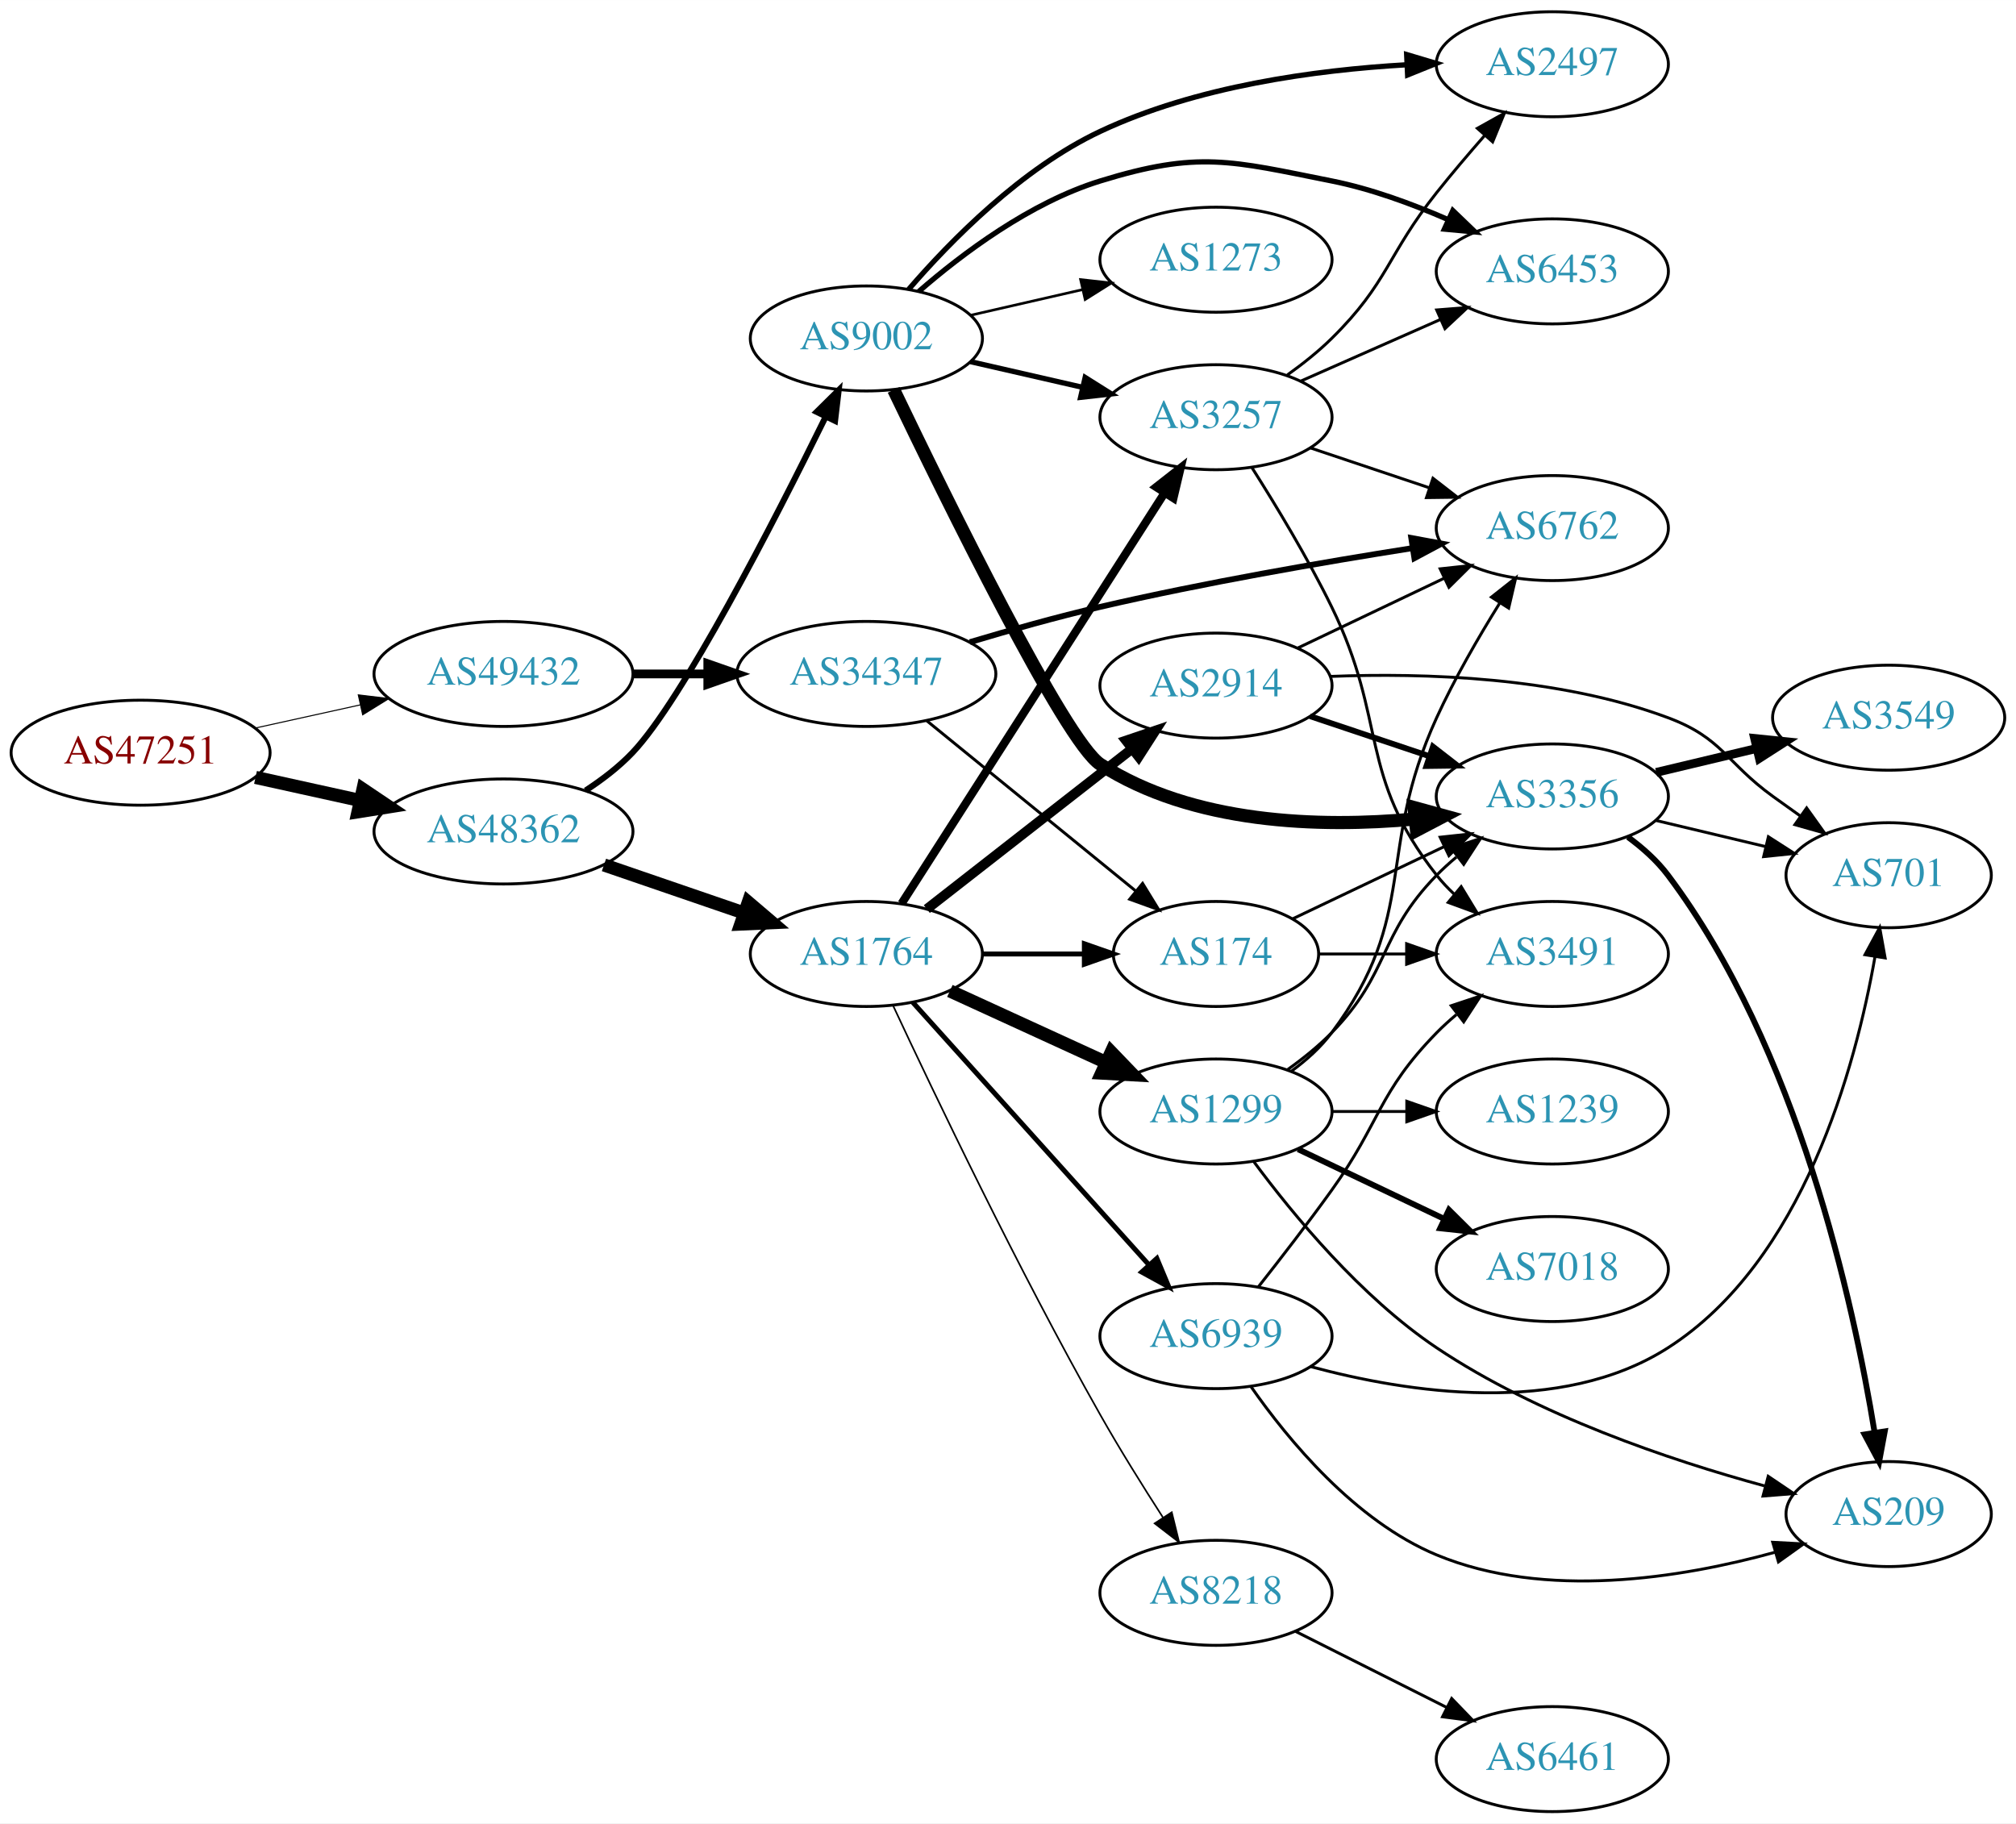
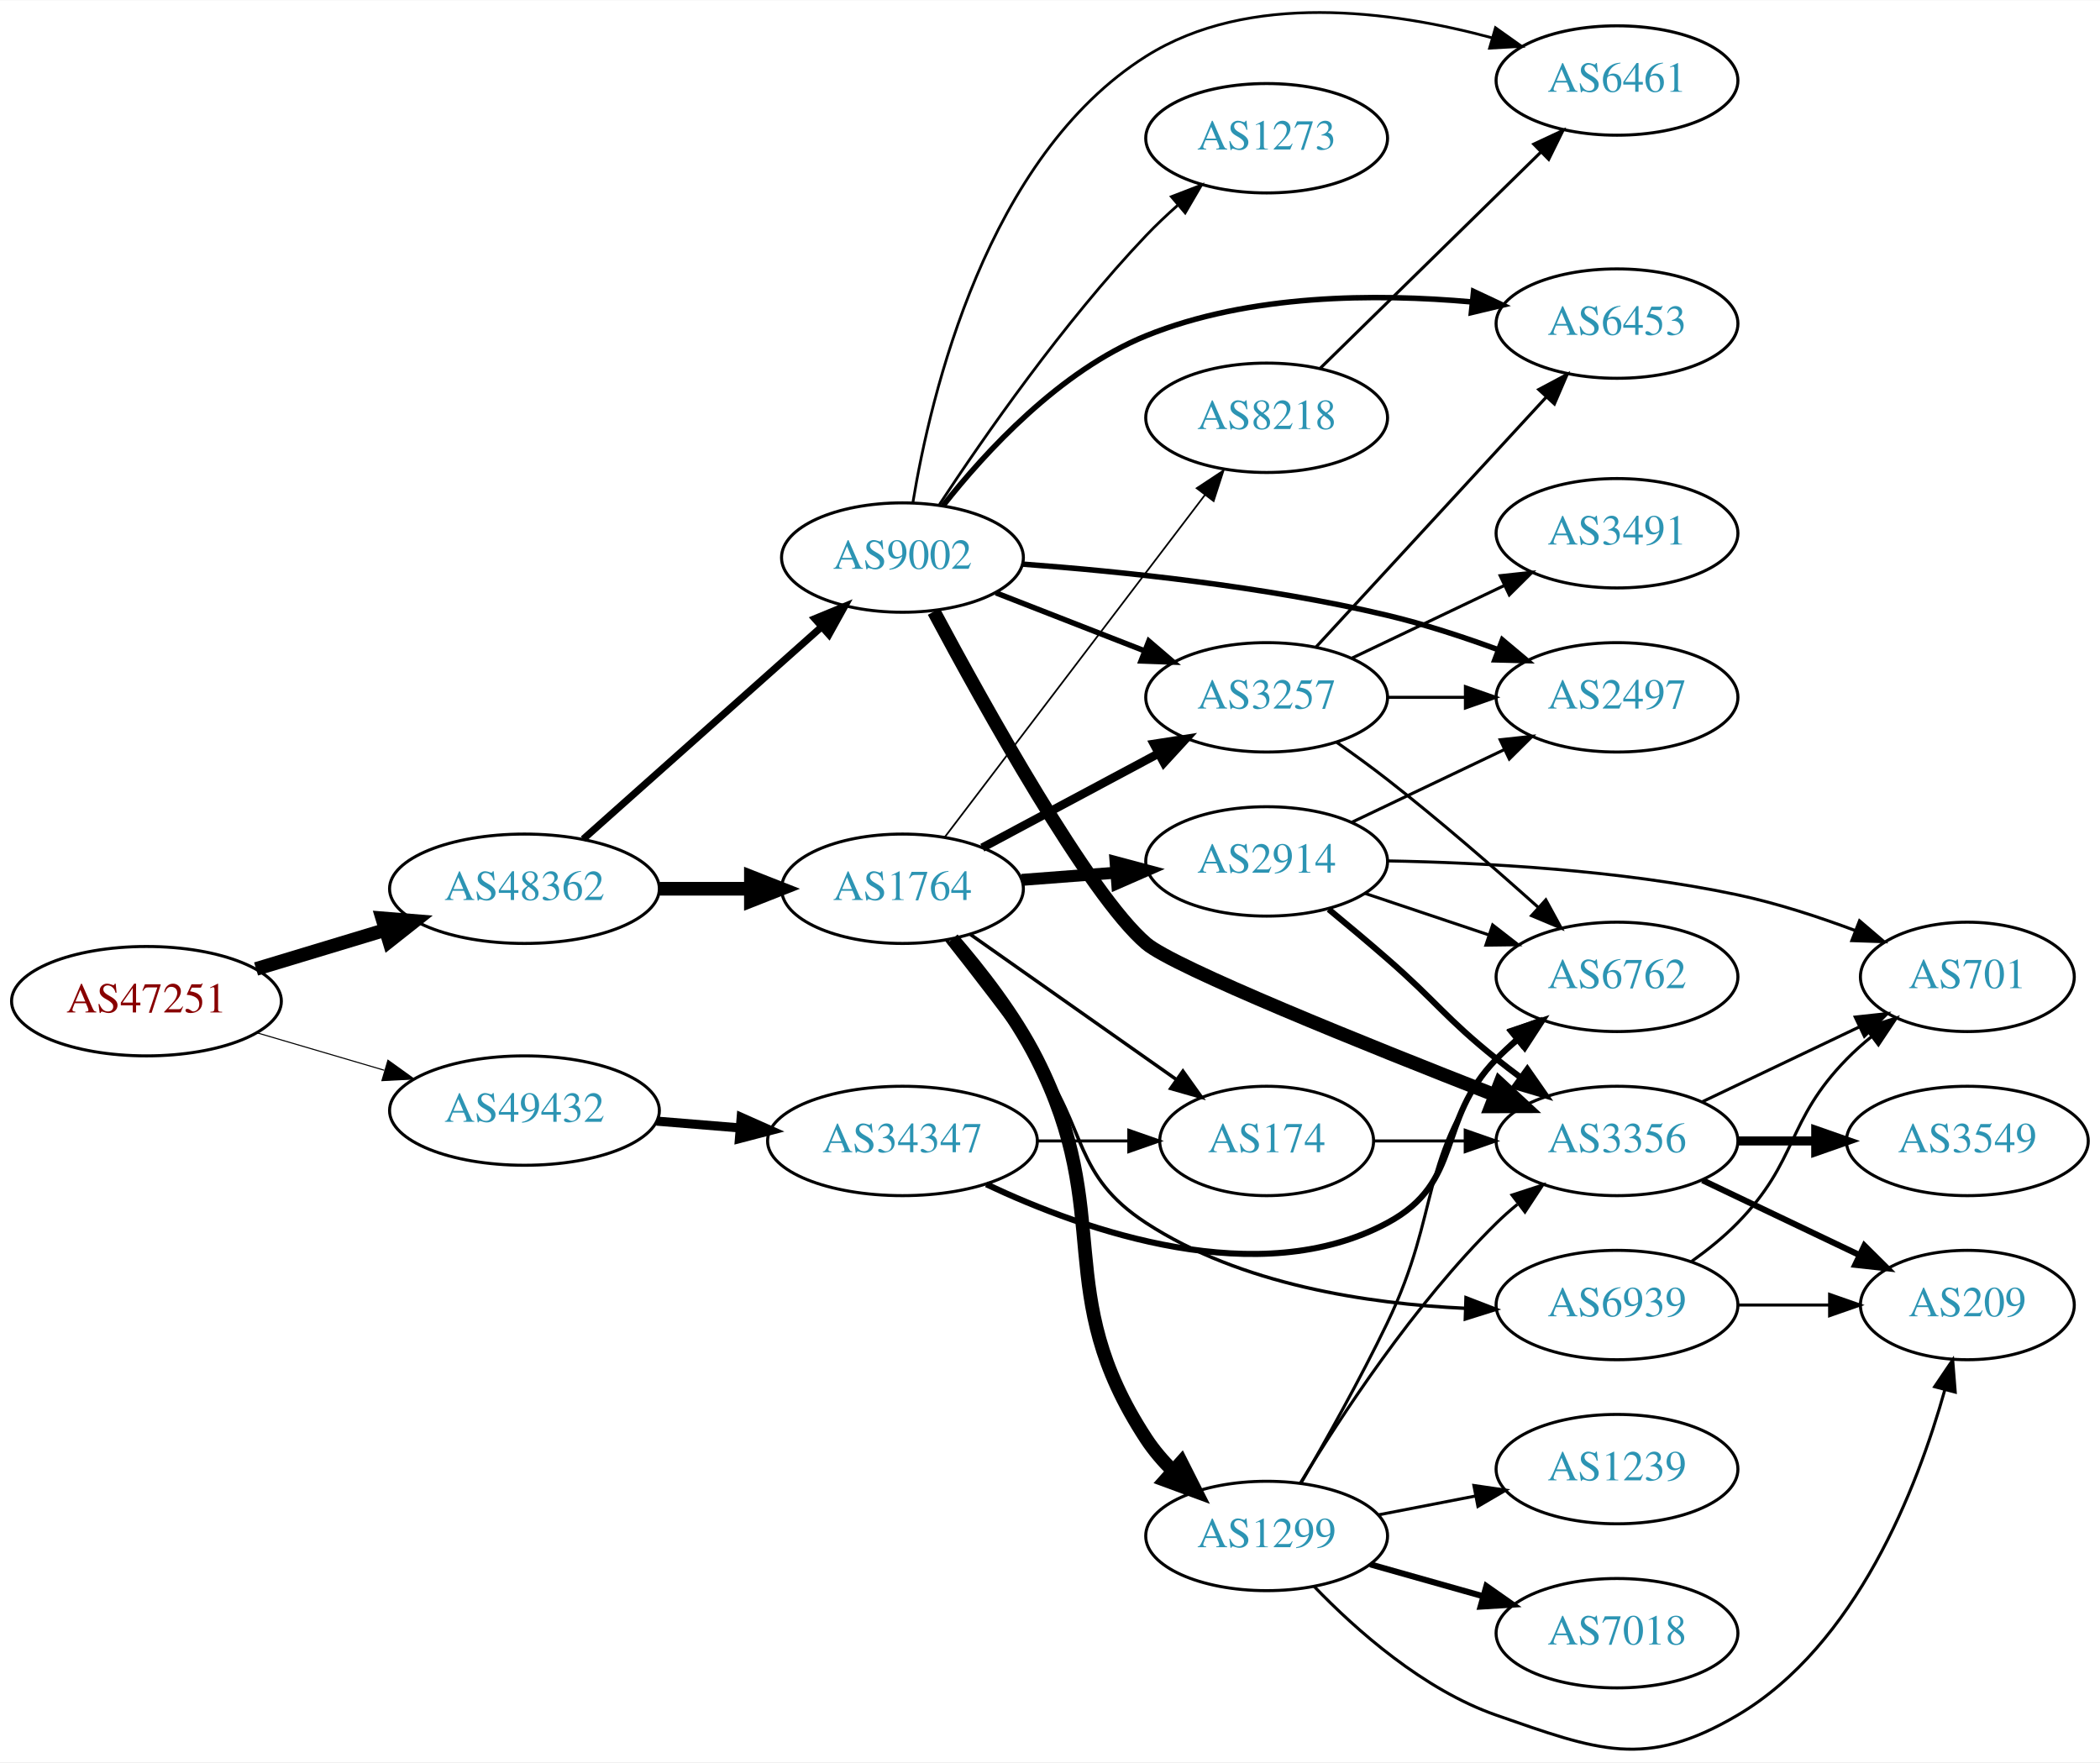
- <svg xmlns="http://www.w3.org/2000/svg" xmlns:xlink="http://www.w3.org/1999/xlink" width="691pt" height="625pt" viewBox="0.00 0.00 691.06 625.00">
-   <g id="graph0" class="graph" transform="scale(1 1) rotate(0) translate(4 621)">
-     <polygon fill="white" stroke="none" points="-4,4 -4,-621 687.055,-621 687.055,4 -4,4" />
+ <svg xmlns="http://www.w3.org/2000/svg" xmlns:xlink="http://www.w3.org/1999/xlink" width="691pt" height="580pt" viewBox="0.00 0.00 691.06 579.84">
+   <g id="graph0" class="graph" transform="scale(1 1) rotate(0) translate(4 575.837)">
+     <polygon fill="white" stroke="none" points="-4,4 -4,-575.837 687.055,-575.837 687.055,4 -4,4" />
    <g id="node1" class="node">
      <g id="a_node1">
        <a xlink:href="/asn/47251" xlink:title="AS47251 ~ VLBGIT Friesenecker e.U. [AT]">
-           <ellipse fill="#ffffff" stroke="black" cx="44.196" cy="-363" rx="44.393" ry="18" />
-           <text text-anchor="middle" x="44.196" y="-359.3" font-family="Times,serif" font-size="14.00" fill="#880000">AS47251</text>
+           <ellipse fill="#ffffff" stroke="black" cx="44.196" cy="-246.447" rx="44.393" ry="18" />
+           <text text-anchor="middle" x="44.196" y="-242.747" font-family="Times,serif" font-size="14.00" fill="#880000">AS47251</text>
        </a>
      </g>
    </g>
    <g id="node2" class="node">
      <g id="a_node2">
        <a xlink:href="/asn/48362" xlink:title="AS48362 ~ Stadtwerke Feldkirch [AT]">
-           <ellipse fill="#ffffff" stroke="black" cx="168.588" cy="-336" rx="44.393" ry="18" />
-           <text text-anchor="middle" x="168.588" y="-332.3" font-family="Times,serif" font-size="14.00" fill="#2c94b3">AS48362</text>
+           <ellipse fill="#ffffff" stroke="black" cx="168.588" cy="-283.447" rx="44.393" ry="18" />
+           <text text-anchor="middle" x="168.588" y="-279.747" font-family="Times,serif" font-size="14.00" fill="#2c94b3">AS48362</text>
        </a>
      </g>
    </g>
    <g id="edge1" class="edge">
-       <path fill="none" stroke="black" stroke-width="4.5" d="M83.586,-354.531C94.978,-352.018 107.6,-349.233 119.525,-346.603" />
-       <polygon fill="black" stroke="black" stroke-width="4.5" points="120.418,-350.438 129.335,-344.439 118.721,-342.748 120.418,-350.438" />
+       <path fill="none" stroke="black" stroke-width="4.5" d="M80.269,-257.05C93.456,-261.036 108.636,-265.625 122.601,-269.847" />
+       <polygon fill="black" stroke="black" stroke-width="4.5" points="121.799,-273.718 132.51,-272.843 124.078,-266.18 121.799,-273.718" />
    </g>
    <g id="node3" class="node">
      <g id="a_node3">
        <a xlink:href="/asn/49432" xlink:title="AS49432 ~ schallert.com e.U. [AT]">
-           <ellipse fill="#ffffff" stroke="black" cx="168.588" cy="-390" rx="44.393" ry="18" />
-           <text text-anchor="middle" x="168.588" y="-386.3" font-family="Times,serif" font-size="14.00" fill="#2c94b3">AS49432</text>
+           <ellipse fill="#ffffff" stroke="black" cx="168.588" cy="-210.447" rx="44.393" ry="18" />
+           <text text-anchor="middle" x="168.588" y="-206.747" font-family="Times,serif" font-size="14.00" fill="#2c94b3">AS49432</text>
        </a>
      </g>
    </g>
    <g id="edge2" class="edge">
-       <path fill="none" stroke="black" stroke-width="0.355" d="M83.586,-371.469C94.978,-373.982 107.6,-376.767 119.525,-379.397" />
-       <polygon fill="black" stroke="black" stroke-width="0.355" points="118.815,-382.825 129.335,-381.561 120.323,-375.989 118.815,-382.825" />
+       <path fill="none" stroke="black" stroke-width="0.355" d="M80.597,-236.034C93.663,-232.191 108.65,-227.783 122.462,-223.72" />
+       <polygon fill="black" stroke="black" stroke-width="0.355" points="123.661,-227.016 132.267,-220.836 121.686,-220.3 123.661,-227.016" />
    </g>
    <g id="node4" class="node">
      <g id="a_node4">
-         <a xlink:href="/asn/9002" xlink:title="AS9002 ~ RETN Limited [EU]">
-           <ellipse fill="#ffffff" stroke="black" cx="292.98" cy="-505" rx="39.794" ry="18" />
-           <text text-anchor="middle" x="292.98" y="-501.3" font-family="Times,serif" font-size="14.00" fill="#2c94b3">AS9002</text>
+         <a xlink:href="/asn/1764" xlink:title="AS1764 ~ NEXTLAYER-AS [AT]">
+           <ellipse fill="#ffffff" stroke="black" cx="292.98" cy="-283.447" rx="39.794" ry="18" />
+           <text text-anchor="middle" x="292.98" y="-279.747" font-family="Times,serif" font-size="14.00" fill="#2c94b3">AS1764</text>
        </a>
      </g>
    </g>
    <g id="edge3" class="edge">
-       <path fill="none" stroke="black" stroke-width="2.077" d="M196.753,-350.051C202.463,-353.772 208.152,-358.13 212.784,-363 229.99,-381.087 261.225,-441.964 278.89,-477.87" />
-       <polygon fill="black" stroke="black" stroke-width="2.077" points="275.953,-479.833 283.49,-487.279 282.242,-476.758 275.953,-479.833" />
+       <path fill="none" stroke="black" stroke-width="4.5" d="M213.084,-283.447C222.773,-283.447 233.11,-283.447 243.002,-283.447" />
+       <polygon fill="black" stroke="black" stroke-width="4.5" points="243.105,-287.385 253.105,-283.447 243.105,-279.51 243.105,-287.385" />
    </g>
    <g id="node5" class="node">
      <g id="a_node5">
-         <a xlink:href="/asn/1764" xlink:title="AS1764 ~ NEXTLAYER-AS [AT]">
-           <ellipse fill="#ffffff" stroke="black" cx="292.98" cy="-294" rx="39.794" ry="18" />
-           <text text-anchor="middle" x="292.98" y="-290.3" font-family="Times,serif" font-size="14.00" fill="#2c94b3">AS1764</text>
+         <a xlink:href="/asn/9002" xlink:title="AS9002 ~ RETN Limited [EU]">
+           <ellipse fill="#ffffff" stroke="black" cx="292.98" cy="-392.447" rx="39.794" ry="18" />
+           <text text-anchor="middle" x="292.98" y="-388.747" font-family="Times,serif" font-size="14.00" fill="#2c94b3">AS9002</text>
        </a>
      </g>
    </g>
    <g id="edge4" class="edge">
-       <path fill="none" stroke="black" stroke-width="4.5" d="M203.032,-324.523C217.78,-319.463 235.255,-313.466 250.795,-308.133" />
-       <polygon fill="black" stroke="black" stroke-width="4.5" points="252.499,-311.711 260.68,-304.741 249.943,-304.263 252.499,-311.711" />
+       <path fill="none" stroke="black" stroke-width="2.34" d="M187.912,-299.765C208.761,-318.334 242.955,-348.786 266.42,-369.683" />
+       <polygon fill="black" stroke="black" stroke-width="2.34" points="264.136,-372.336 273.931,-376.373 268.791,-367.108 264.136,-372.336" />
+     </g>
+     <g id="node24" class="node">
+       <g id="a_node24">
+         <a xlink:href="/asn/34347" xlink:title="AS34347 ~ HALLAG Kommunal GmbH [AT]">
+           <ellipse fill="#ffffff" stroke="black" cx="292.98" cy="-200.447" rx="44.393" ry="18" />
+           <text text-anchor="middle" x="292.98" y="-196.747" font-family="Times,serif" font-size="14.00" fill="#2c94b3">AS34347</text>
+         </a>
+       </g>
+     </g>
+     <g id="edge34" class="edge">
+       <path fill="none" stroke="black" stroke-width="3" d="M212.052,-206.978C220.88,-206.256 230.285,-205.488 239.427,-204.741" />
+       <polygon fill="black" stroke="black" stroke-width="3" points="239.91,-208.213 249.592,-203.91 239.34,-201.236 239.91,-208.213" />
+     </g>
+     <g id="node6" class="node">
+       <g id="a_node6">
+         <a xlink:href="/asn/1299" xlink:title="AS1299 ~ Telia Carrier [EU]">
+           <ellipse fill="#ffffff" stroke="black" cx="412.823" cy="-70.447" rx="39.794" ry="18" />
+           <text text-anchor="middle" x="412.823" y="-66.747" font-family="Times,serif" font-size="14.00" fill="#2c94b3">AS1299</text>
+         </a>
+       </g>
+     </g>
+     <g id="edge5" class="edge">
+       <path fill="none" stroke="black" stroke-width="4.5" d="M309.413,-266.937C318.599,-256.343 329.855,-241.907 337.176,-227.447 363.294,-175.869 341.503,-150.812 373.176,-102.447 375.66,-98.655 378.73,-95.083 382.046,-91.798" />
+       <polygon fill="black" stroke="black" stroke-width="4.5" points="384.724,-94.685 389.566,-85.09 379.482,-88.808 384.724,-94.685" />
+     </g>
+     <g id="node7" class="node">
+       <g id="a_node7">
+         <a xlink:href="/asn/2914" xlink:title="AS2914 ~ NTT America, Inc. [US]">
+           <ellipse fill="#ffffff" stroke="black" cx="412.823" cy="-292.447" rx="39.794" ry="18" />
+           <text text-anchor="middle" x="412.823" y="-288.747" font-family="Times,serif" font-size="14.00" fill="#2c94b3">AS2914</text>
+         </a>
+       </g>
+     </g>
+     <g id="edge6" class="edge">
+       <path fill="none" stroke="black" stroke-width="3.938" d="M332.24,-286.369C342.12,-287.124 352.886,-287.946 363.216,-288.735" />
+       <polygon fill="black" stroke="black" stroke-width="3.938" points="363.114,-292.237 373.352,-289.509 363.647,-285.257 363.114,-292.237" />
+     </g>
+     <g id="node8" class="node">
+       <g id="a_node8">
+         <a xlink:href="/asn/3257" xlink:title="AS3257 ~ GTT [DE]">
+           <ellipse fill="#ffffff" stroke="black" cx="412.823" cy="-346.447" rx="39.794" ry="18" />
+           <text text-anchor="middle" x="412.823" y="-342.747" font-family="Times,serif" font-size="14.00" fill="#2c94b3">AS3257</text>
+         </a>
+       </g>
+     </g>
+     <g id="edge7" class="edge">
+       <path fill="none" stroke="black" stroke-width="2.812" d="M319.261,-296.962C336.154,-305.994 358.596,-317.991 377.152,-327.911" />
+       <polygon fill="black" stroke="black" stroke-width="2.812" points="375.709,-331.109 386.178,-332.737 379.009,-324.936 375.709,-331.109" />
+     </g>
+     <g id="node9" class="node">
+       <g id="a_node9">
+         <a xlink:href="/asn/174" xlink:title="AS174 ~ Cogent Communications [US]">
+           <ellipse fill="#ffffff" stroke="black" cx="412.823" cy="-200.447" rx="35.194" ry="18" />
+           <text text-anchor="middle" x="412.823" y="-196.747" font-family="Times,serif" font-size="14.00" fill="#2c94b3">AS174</text>
+         </a>
+       </g>
+     </g>
+     <g id="edge8" class="edge">
+       <path fill="none" stroke="black" stroke-width="1.125" d="M315.321,-268.416C334.325,-255.031 362.28,-235.341 383.217,-220.595" />
+       <polygon fill="black" stroke="black" stroke-width="1.125" points="385.27,-223.43 391.43,-214.81 381.239,-217.707 385.27,-223.43" />
+     </g>
+     <g id="node10" class="node">
+       <g id="a_node10">
+         <a xlink:href="/asn/6939" xlink:title="AS6939 ~ Hurricane Electric LLC [US]">
+           <ellipse fill="#ffffff" stroke="black" cx="528.116" cy="-146.447" rx="39.794" ry="18" />
+           <text text-anchor="middle" x="528.116" y="-142.747" font-family="Times,serif" font-size="14.00" fill="#2c94b3">AS6939</text>
+         </a>
+       </g>
+     </g>
+     <g id="edge9" class="edge">
+       <path fill="none" stroke="black" stroke-width="1.125" d="M307.525,-266.522C316.197,-255.53 327.583,-240.814 337.176,-227.447 353.995,-204.013 349.021,-189.211 373.176,-173.447 404.24,-153.175 446.025,-146.854 478.222,-145.365" />
+       <polygon fill="black" stroke="black" stroke-width="1.125" points="478.431,-148.861 488.313,-145.04 478.206,-141.864 478.431,-148.861" />
+     </g>
+     <g id="node11" class="node">
+       <g id="a_node11">
+         <a xlink:href="/asn/8218" xlink:title="AS8218 ~ legacy Neotelecoms [FR]">
+           <ellipse fill="#ffffff" stroke="black" cx="412.823" cy="-438.447" rx="39.794" ry="18" />
+           <text text-anchor="middle" x="412.823" y="-434.747" font-family="Times,serif" font-size="14.00" fill="#2c94b3">AS8218</text>
+         </a>
+       </g>
+     </g>
+     <g id="edge10" class="edge">
+       <path fill="none" stroke="black" stroke-width="0.562" d="M306.816,-300.33C327.515,-327.556 368.388,-381.316 392.583,-413.14" />
+       <polygon fill="black" stroke="black" stroke-width="0.562" points="389.805,-415.27 398.643,-421.112 395.377,-411.033 389.805,-415.27" />
+     </g>
+     <g id="edge26" class="edge">
+       <path fill="none" stroke="black" stroke-width="1.8" d="M323.717,-380.839C338.511,-375.065 356.588,-368.008 372.51,-361.793" />
+       <polygon fill="black" stroke="black" stroke-width="1.8" points="374.053,-364.948 382.096,-358.051 371.508,-358.427 374.053,-364.948" />
+     </g>
+     <g id="node14" class="node">
+       <g id="a_node14">
+         <a xlink:href="/asn/3356" xlink:title="AS3356 ~ Level 3 Parent, LLC [US]">
+           <ellipse fill="#ffffff" stroke="black" cx="528.116" cy="-200.447" rx="39.794" ry="18" />
+           <text text-anchor="middle" x="528.116" y="-196.747" font-family="Times,serif" font-size="14.00" fill="#2c94b3">AS3356</text>
+         </a>
+       </g>
+     </g>
+     <g id="edge23" class="edge">
+       <path fill="none" stroke="black" stroke-width="4.5" d="M303.314,-374.67C319.869,-343.666 354.398,-281.47 373.176,-265.447 382.415,-257.564 445.435,-232.182 487.924,-215.567" />
+       <polygon fill="black" stroke="black" stroke-width="4.5" points="489.556,-219.156 497.444,-211.856 486.696,-211.819 489.556,-219.156" />
+     </g>
+     <g id="node17" class="node">
+       <g id="a_node17">
+         <a xlink:href="/asn/2497" xlink:title="AS2497 ~ Internet Initiative Japan Inc. [JP]">
+           <ellipse fill="#ffffff" stroke="black" cx="528.116" cy="-346.447" rx="39.794" ry="18" />
+           <text text-anchor="middle" x="528.116" y="-342.747" font-family="Times,serif" font-size="14.00" fill="#2c94b3">AS2497</text>
+         </a>
+       </g>
+     </g>
+     <g id="edge25" class="edge">
+       <path fill="none" stroke="black" stroke-width="1.8" d="M332.518,-390.289C364.88,-387.892 412.161,-383.021 452.469,-373.447 464.621,-370.561 477.523,-366.335 489.123,-362.079" />
+       <polygon fill="black" stroke="black" stroke-width="1.8" points="490.4,-365.338 498.514,-358.525 487.923,-358.791 490.4,-365.338" />
+     </g>
+     <g id="node20" class="node">
+       <g id="a_node20">
+         <a xlink:href="/asn/6453" xlink:title="AS6453 ~ TATA COMMUNICATIONS (AMERICA) INC [US]">
+           <ellipse fill="#ffffff" stroke="black" cx="528.116" cy="-469.447" rx="39.794" ry="18" />
+           <text text-anchor="middle" x="528.116" y="-465.747" font-family="Times,serif" font-size="14.00" fill="#2c94b3">AS6453</text>
+         </a>
+       </g>
+     </g>
+     <g id="edge24" class="edge">
+       <path fill="none" stroke="black" stroke-width="1.8" d="M306.303,-409.488C320.249,-427.203 344.758,-453.92 373.176,-465.447 407.12,-479.215 448.825,-479.392 480.26,-476.581" />
+       <polygon fill="black" stroke="black" stroke-width="1.8" points="480.912,-480.033 490.501,-475.529 480.196,-473.069 480.912,-480.033" />
+     </g>
+     <g id="node21" class="node">
+       <g id="a_node21">
+         <a xlink:href="/asn/6461" xlink:title="AS6461 ~ Zayo Bandwidth [US]">
+           <ellipse fill="#ffffff" stroke="black" cx="528.116" cy="-549.447" rx="39.794" ry="18" />
+           <text text-anchor="middle" x="528.116" y="-545.747" font-family="Times,serif" font-size="14.00" fill="#2c94b3">AS6461</text>
+         </a>
+       </g>
+     </g>
+     <g id="edge27" class="edge">
+       <path fill="none" stroke="black" stroke-width="0.9" d="M296.395,-410.467C302.234,-445.985 320.734,-524.448 373.176,-557.447 407.046,-578.759 453.87,-572.445 486.959,-563.506" />
+       <polygon fill="black" stroke="black" stroke-width="0.9" points="488.122,-566.814 496.758,-560.676 486.179,-560.089 488.122,-566.814" />
+     </g>
+     <g id="node22" class="node">
+       <g id="a_node22">
+         <a xlink:href="/asn/1273" xlink:title="AS1273 ~ Vodafone Group PLC [EU]">
+           <ellipse fill="#ffffff" stroke="black" cx="412.823" cy="-530.447" rx="39.794" ry="18" />
+           <text text-anchor="middle" x="412.823" y="-526.747" font-family="Times,serif" font-size="14.00" fill="#2c94b3">AS1273</text>
+         </a>
+       </g>
+     </g>
+     <g id="edge28" class="edge">
+       <path fill="none" stroke="black" stroke-width="0.9" d="M305.169,-409.949C319.555,-431.81 345.944,-469.819 373.176,-498.447 376.37,-501.804 379.904,-505.147 383.501,-508.338" />
+       <polygon fill="black" stroke="black" stroke-width="0.9" points="381.478,-511.212 391.363,-515.024 386.013,-505.879 381.478,-511.212" />
+     </g>
+     <g id="node12" class="node">
+       <g id="a_node12">
+         <a xlink:href="/asn/1239" xlink:title="AS1239 ~ Sprint [US]">
+           <ellipse fill="#ffffff" stroke="black" cx="528.116" cy="-92.447" rx="39.794" ry="18" />
+           <text text-anchor="middle" x="528.116" y="-88.747" font-family="Times,serif" font-size="14.00" fill="#2c94b3">AS1239</text>
+         </a>
+       </g>
+     </g>
+     <g id="edge11" class="edge">
+       <path fill="none" stroke="black" d="M449.67,-77.408C459.79,-79.373 470.938,-81.538 481.547,-83.598" />
+       <polygon fill="black" stroke="black" points="481.019,-87.061 491.503,-85.531 482.353,-80.189 481.019,-87.061" />
+     </g>
+     <g id="node13" class="node">
+       <g id="a_node13">
+         <a xlink:href="/asn/6762" xlink:title="AS6762 ~ TELECOM ITALIA SPARKLE S.p.A. [IT]">
+           <ellipse fill="#ffffff" stroke="black" cx="528.116" cy="-254.447" rx="39.794" ry="18" />
+           <text text-anchor="middle" x="528.116" y="-250.747" font-family="Times,serif" font-size="14.00" fill="#2c94b3">AS6762</text>
+         </a>
+       </g>
+     </g>
+     <g id="edge12" class="edge">
+       <path fill="none" stroke="black" d="M424.064,-87.71C432.193,-101.707 443.623,-122.058 452.469,-140.447 470.611,-178.157 462.266,-194.821 488.469,-227.447 490.295,-229.72 492.361,-231.884 494.565,-233.924" />
+       <polygon fill="black" stroke="black" points="492.486,-236.745 502.442,-240.366 496.917,-231.326 492.486,-236.745" />
+     </g>
+     <g id="edge13" class="edge">
+       <path fill="none" stroke="black" d="M423.909,-87.838C436.994,-109.478 461.379,-146.821 488.469,-173.447 490.604,-175.545 492.917,-177.594 495.314,-179.566" />
+       <polygon fill="black" stroke="black" points="493.578,-182.644 503.65,-185.93 497.825,-177.08 493.578,-182.644" />
+     </g>
+     <g id="node15" class="node">
+       <g id="a_node15">
+         <a xlink:href="/asn/7018" xlink:title="AS7018 ~ AT&amp;T Services, Inc. [US]">
+           <ellipse fill="#ffffff" stroke="black" cx="528.116" cy="-38.447" rx="39.794" ry="18" />
+           <text text-anchor="middle" x="528.116" y="-34.747" font-family="Times,serif" font-size="14.00" fill="#2c94b3">AS7018</text>
+         </a>
+       </g>
+     </g>
+     <g id="edge14" class="edge">
+       <path fill="none" stroke="black" stroke-width="2" d="M446.897,-61.105C458.544,-57.816 471.809,-54.069 484.152,-50.582" />
+       <polygon fill="black" stroke="black" stroke-width="2" points="485.133,-53.942 493.805,-47.856 483.23,-47.206 485.133,-53.942" />
+     </g>
+     <g id="node16" class="node">
+       <g id="a_node16">
+         <a xlink:href="/asn/209" xlink:title="AS209 ~ CenturyLink Communications, LLC [US]">
+           <ellipse fill="#ffffff" stroke="black" cx="643.409" cy="-146.447" rx="35.194" ry="18" />
+           <text text-anchor="middle" x="643.409" y="-142.747" font-family="Times,serif" font-size="14.00" fill="#2c94b3">AS209</text>
+         </a>
+       </g>
+     </g>
+     <g id="edge15" class="edge">
+       <path fill="none" stroke="black" d="M428.486,-53.788C442.308,-39.452 464.44,-19.797 488.469,-11.447 521.758,0.12 537.407,6.455 567.762,-11.447 606.896,-34.526 626.944,-86.299 636.016,-118.603" />
+       <polygon fill="black" stroke="black" points="632.651,-119.569 638.586,-128.346 639.42,-117.784 632.651,-119.569" />
+     </g>
+     <g id="edge19" class="edge">
+       <path fill="none" stroke="black" d="M445.081,-281.963C457.73,-277.72 472.508,-272.763 486.01,-268.235" />
+       <polygon fill="black" stroke="black" points="487.199,-271.527 495.567,-265.029 484.973,-264.891 487.199,-271.527" />
+     </g>
+     <g id="edge16" class="edge">
+       <path fill="none" stroke="black" stroke-width="2" d="M433.248,-276.684C439.446,-271.57 446.296,-265.826 452.469,-260.447 468.834,-246.188 471.536,-241.025 488.469,-227.447 491.024,-225.399 493.723,-223.332 496.46,-221.301" />
+       <polygon fill="black" stroke="black" stroke-width="2" points="498.612,-224.064 504.676,-215.377 494.518,-218.387 498.612,-224.064" />
+     </g>
+     <g id="edge17" class="edge">
+       <path fill="none" stroke="black" d="M440.959,-305.381C455.953,-312.528 474.774,-321.499 490.998,-329.232" />
+       <polygon fill="black" stroke="black" points="489.668,-332.475 500.201,-333.618 492.68,-326.156 489.668,-332.475" />
+     </g>
+     <g id="node18" class="node">
+       <g id="a_node18">
+         <a xlink:href="/asn/701" xlink:title="AS701 ~ UUNET [US]">
+           <ellipse fill="#ffffff" stroke="black" cx="643.409" cy="-254.447" rx="35.194" ry="18" />
+           <text text-anchor="middle" x="643.409" y="-250.747" font-family="Times,serif" font-size="14.00" fill="#2c94b3">AS701</text>
+         </a>
+       </g>
+     </g>
+     <g id="edge18" class="edge">
+       <path fill="none" stroke="black" d="M452.507,-292.617C483.889,-292.056 529.103,-289.655 567.762,-281.447 580.74,-278.692 594.512,-274.191 606.647,-269.647" />
+       <polygon fill="black" stroke="black" points="607.924,-272.905 615.982,-266.025 605.393,-266.379 607.924,-272.905" />
+     </g>
+     <g id="edge29" class="edge">
+       <path fill="none" stroke="black" d="M435.784,-331.709C441.314,-327.833 447.18,-323.578 452.469,-319.447 469.609,-306.059 488.046,-290.022 502.309,-277.227" />
+       <polygon fill="black" stroke="black" points="504.693,-279.79 509.768,-270.489 500.001,-274.595 504.693,-279.79" />
+     </g>
+     <g id="edge32" class="edge">
+       <path fill="none" stroke="black" d="M452.495,-346.447C460.698,-346.447 469.462,-346.447 477.994,-346.447" />
+       <polygon fill="black" stroke="black" points="478.233,-349.947 488.233,-346.447 478.233,-342.947 478.233,-349.947" />
+     </g>
+     <g id="edge31" class="edge">
+       <path fill="none" stroke="black" d="M429.102,-363.035C448.613,-384.218 482.521,-421.031 504.892,-445.319" />
+       <polygon fill="black" stroke="black" points="502.368,-447.744 511.717,-452.729 507.516,-443.002 502.368,-447.744" />
    </g>
    <g id="node23" class="node">
      <g id="a_node23">
-         <a xlink:href="/asn/34347" xlink:title="AS34347 ~ HALLAG Kommunal GmbH [AT]">
-           <ellipse fill="#ffffff" stroke="black" cx="292.98" cy="-390" rx="44.393" ry="18" />
-           <text text-anchor="middle" x="292.98" y="-386.3" font-family="Times,serif" font-size="14.00" fill="#2c94b3">AS34347</text>
-         </a>
-       </g>
+         <a xlink:href="/asn/3491" xlink:title="AS3491 ~ PCCW Global, Inc. [US]">
+           <ellipse fill="#ffffff" stroke="black" cx="528.116" cy="-400.447" rx="39.794" ry="18" />
+           <text text-anchor="middle" x="528.116" y="-396.747" font-family="Times,serif" font-size="14.00" fill="#2c94b3">AS3491</text>
+         </a>
+       </g>
+     </g>
+     <g id="edge30" class="edge">
+       <path fill="none" stroke="black" d="M440.959,-359.381C455.953,-366.528 474.774,-375.499 490.998,-383.232" />
+       <polygon fill="black" stroke="black" points="489.668,-386.475 500.201,-387.618 492.68,-380.156 489.668,-386.475" />
    </g>
    <g id="edge33" class="edge">
-       <path fill="none" stroke="black" stroke-width="3" d="M213.084,-390C221.29,-390 229.961,-390 238.434,-390" />
-       <polygon fill="black" stroke="black" stroke-width="3" points="238.625,-393.5 248.625,-390 238.625,-386.5 238.625,-393.5" />
-     </g>
-     <g id="node6" class="node">
-       <g id="a_node6">
-         <a xlink:href="/asn/6453" xlink:title="AS6453 ~ TATA COMMUNICATIONS (AMERICA) INC [US]">
-           <ellipse fill="#ffffff" stroke="black" cx="528.116" cy="-528" rx="39.794" ry="18" />
-           <text text-anchor="middle" x="528.116" y="-524.3" font-family="Times,serif" font-size="14.00" fill="#2c94b3">AS6453</text>
-         </a>
-       </g>
-     </g>
-     <g id="edge5" class="edge">
-       <path fill="none" stroke="black" stroke-width="1.8" d="M310.902,-521.063C325.926,-534.136 349.165,-551.593 373.176,-559 406.852,-569.388 417.908,-565.891 452.469,-559 465.934,-556.315 480.011,-551.154 492.265,-545.802" />
-       <polygon fill="black" stroke="black" stroke-width="1.8" points="494.013,-548.851 501.654,-541.512 491.104,-542.484 494.013,-548.851" />
-     </g>
-     <g id="node7" class="node">
-       <g id="a_node7">
-         <a xlink:href="/asn/3356" xlink:title="AS3356 ~ Level 3 Parent, LLC [US]">
-           <ellipse fill="#ffffff" stroke="black" cx="528.116" cy="-348" rx="39.794" ry="18" />
-           <text text-anchor="middle" x="528.116" y="-344.3" font-family="Times,serif" font-size="14.00" fill="#2c94b3">AS3356</text>
-         </a>
-       </g>
-     </g>
-     <g id="edge6" class="edge">
-       <path fill="none" stroke="black" stroke-width="4.5" d="M302.351,-487.385C320.158,-450.262 361.149,-366.753 373.176,-359 404.878,-338.566 448.26,-337.278 480.893,-340.259" />
-       <polygon fill="black" stroke="black" stroke-width="4.5" points="480.717,-344.2 491.081,-341.358 481.561,-336.371 480.717,-344.2" />
-     </g>
-     <g id="node8" class="node">
-       <g id="a_node8">
-         <a xlink:href="/asn/2497" xlink:title="AS2497 ~ Internet Initiative Japan Inc. [JP]">
-           <ellipse fill="#ffffff" stroke="black" cx="528.116" cy="-599" rx="39.794" ry="18" />
-           <text text-anchor="middle" x="528.116" y="-595.3" font-family="Times,serif" font-size="14.00" fill="#2c94b3">AS2497</text>
-         </a>
-       </g>
-     </g>
-     <g id="edge7" class="edge">
-       <path fill="none" stroke="black" stroke-width="1.8" d="M307.49,-521.849C321.885,-538.527 346.273,-563.348 373.176,-576 406.021,-591.446 446.777,-597.016 478.101,-598.82" />
-       <polygon fill="black" stroke="black" stroke-width="1.8" points="478.185,-602.328 488.337,-599.297 478.511,-595.335 478.185,-602.328" />
-     </g>
-     <g id="node9" class="node">
-       <g id="a_node9">
-         <a xlink:href="/asn/3257" xlink:title="AS3257 ~ GTT [DE]">
-           <ellipse fill="#ffffff" stroke="black" cx="412.823" cy="-478" rx="39.794" ry="18" />
-           <text text-anchor="middle" x="412.823" y="-474.3" font-family="Times,serif" font-size="14.00" fill="#2c94b3">AS3257</text>
-         </a>
-       </g>
-     </g>
-     <g id="edge8" class="edge">
-       <path fill="none" stroke="black" stroke-width="1.8" d="M328.7,-497.045C340.7,-494.296 354.32,-491.175 367.013,-488.267" />
-       <polygon fill="black" stroke="black" stroke-width="1.8" points="367.979,-491.636 376.945,-485.991 366.415,-484.813 367.979,-491.636" />
-     </g>
-     <g id="node10" class="node">
-       <g id="a_node10">
-         <a xlink:href="/asn/1273" xlink:title="AS1273 ~ Vodafone Group PLC [EU]">
-           <ellipse fill="#ffffff" stroke="black" cx="412.823" cy="-532" rx="39.794" ry="18" />
-           <text text-anchor="middle" x="412.823" y="-528.3" font-family="Times,serif" font-size="14.00" fill="#2c94b3">AS1273</text>
-         </a>
-       </g>
-     </g>
-     <g id="edge9" class="edge">
-       <path fill="none" stroke="black" stroke-width="0.9" d="M328.7,-512.955C340.7,-515.704 354.32,-518.825 367.013,-521.733" />
-       <polygon fill="black" stroke="black" stroke-width="0.9" points="366.415,-525.187 376.945,-524.009 367.979,-518.364 366.415,-525.187" />
-     </g>
-     <g id="edge13" class="edge">
-       <path fill="none" stroke="black" stroke-width="2.812" d="M305.067,-311.31C325.86,-343.776 370.811,-413.963 395.227,-452.087" />
-       <polygon fill="black" stroke="black" stroke-width="2.812" points="392.34,-454.068 400.68,-460.602 398.234,-450.293 392.34,-454.068" />
-     </g>
-     <g id="node11" class="node">
-       <g id="a_node11">
-         <a xlink:href="/asn/2914" xlink:title="AS2914 ~ NTT America, Inc. [US]">
-           <ellipse fill="#ffffff" stroke="black" cx="412.823" cy="-386" rx="39.794" ry="18" />
-           <text text-anchor="middle" x="412.823" y="-382.3" font-family="Times,serif" font-size="14.00" fill="#2c94b3">AS2914</text>
-         </a>
-       </g>
-     </g>
-     <g id="edge10" class="edge">
-       <path fill="none" stroke="black" stroke-width="3.375" d="M313.705,-309.399C332.908,-324.391 362.279,-347.321 383.883,-364.188" />
-       <polygon fill="black" stroke="black" stroke-width="3.375" points="381.998,-367.156 392.034,-370.551 386.306,-361.638 381.998,-367.156" />
-     </g>
-     <g id="node12" class="node">
-       <g id="a_node12">
-         <a xlink:href="/asn/174" xlink:title="AS174 ~ Cogent Communications [US]">
-           <ellipse fill="#ffffff" stroke="black" cx="412.823" cy="-294" rx="35.194" ry="18" />
-           <text text-anchor="middle" x="412.823" y="-290.3" font-family="Times,serif" font-size="14.00" fill="#2c94b3">AS174</text>
-         </a>
-       </g>
-     </g>
-     <g id="edge11" class="edge">
-       <path fill="none" stroke="black" stroke-width="1.688" d="M332.893,-294C343.98,-294 356.139,-294 367.522,-294" />
-       <polygon fill="black" stroke="black" stroke-width="1.688" points="367.703,-297.5 377.703,-294 367.703,-290.5 367.703,-297.5" />
-     </g>
-     <g id="node13" class="node">
-       <g id="a_node13">
-         <a xlink:href="/asn/1299" xlink:title="AS1299 ~ Telia Carrier [EU]">
-           <ellipse fill="#ffffff" stroke="black" cx="412.823" cy="-240" rx="39.794" ry="18" />
-           <text text-anchor="middle" x="412.823" y="-236.3" font-family="Times,serif" font-size="14.00" fill="#2c94b3">AS1299</text>
-         </a>
-       </g>
-     </g>
-     <g id="edge12" class="edge">
-       <path fill="none" stroke="black" stroke-width="4.5" d="M321.609,-281.339C337.566,-274.027 357.837,-264.739 375.119,-256.819" />
-       <polygon fill="black" stroke="black" stroke-width="4.5" points="376.917,-260.327 384.367,-252.581 373.636,-253.168 376.917,-260.327" />
-     </g>
-     <g id="node14" class="node">
-       <g id="a_node14">
-         <a xlink:href="/asn/8218" xlink:title="AS8218 ~ legacy Neotelecoms [FR]">
-           <ellipse fill="#ffffff" stroke="black" cx="412.823" cy="-75" rx="39.794" ry="18" />
-           <text text-anchor="middle" x="412.823" y="-71.3" font-family="Times,serif" font-size="14.00" fill="#2c94b3">AS8218</text>
-         </a>
-       </g>
-     </g>
-     <g id="edge14" class="edge">
-       <path fill="none" stroke="black" stroke-width="0.562" d="M302.205,-276.163C316.006,-246.575 345.083,-185.678 373.176,-136 379.83,-124.235 387.734,-111.56 394.655,-100.829" />
-       <polygon fill="black" stroke="black" stroke-width="0.562" points="397.662,-102.624 400.188,-92.334 391.797,-98.803 397.662,-102.624" />
-     </g>
-     <g id="node15" class="node">
-       <g id="a_node15">
-         <a xlink:href="/asn/6939" xlink:title="AS6939 ~ Hurricane Electric LLC [US]">
-           <ellipse fill="#ffffff" stroke="black" cx="412.823" cy="-163" rx="39.794" ry="18" />
-           <text text-anchor="middle" x="412.823" y="-159.3" font-family="Times,serif" font-size="14.00" fill="#2c94b3">AS6939</text>
-         </a>
-       </g>
-     </g>
-     <g id="edge15" class="edge">
-       <path fill="none" stroke="black" stroke-width="1.688" d="M308.905,-277.409C329.335,-254.697 366.162,-213.76 389.776,-187.509" />
-       <polygon fill="black" stroke="black" stroke-width="1.688" points="392.561,-189.646 396.647,-179.87 387.357,-184.964 392.561,-189.646" />
-     </g>
-     <g id="node16" class="node">
-       <g id="a_node16">
-         <a xlink:href="/asn/701" xlink:title="AS701 ~ UUNET [US]">
-           <ellipse fill="#ffffff" stroke="black" cx="643.409" cy="-321" rx="35.194" ry="18" />
-           <text text-anchor="middle" x="643.409" y="-317.3" font-family="Times,serif" font-size="14.00" fill="#2c94b3">AS701</text>
-         </a>
-       </g>
-     </g>
-     <g id="edge20" class="edge">
-       <path fill="none" stroke="black" d="M563.723,-339.752C575.518,-336.942 588.822,-333.771 601.09,-330.847" />
-       <polygon fill="black" stroke="black" points="602.179,-334.186 611.095,-328.463 600.556,-327.376 602.179,-334.186" />
-     </g>
-     <g id="node18" class="node">
-       <g id="a_node18">
-         <a xlink:href="/asn/209" xlink:title="AS209 ~ CenturyLink Communications, LLC [US]">
-           <ellipse fill="#ffffff" stroke="black" cx="643.409" cy="-102" rx="35.194" ry="18" />
-           <text text-anchor="middle" x="643.409" y="-98.3" font-family="Times,serif" font-size="14.00" fill="#2c94b3">AS209</text>
-         </a>
-       </g>
-     </g>
-     <g id="edge19" class="edge">
-       <path fill="none" stroke="black" stroke-width="2" d="M554.022,-334.1C559.099,-330.371 564.024,-325.972 567.762,-321 612.255,-261.829 631.374,-174.347 638.593,-129.987" />
-       <polygon fill="black" stroke="black" stroke-width="2" points="642.078,-130.351 640.144,-119.934 635.16,-129.284 642.078,-130.351" />
+       <path fill="none" stroke="black" d="M448.122,-200.447C457.499,-200.447 467.85,-200.447 477.884,-200.447" />
+       <polygon fill="black" stroke="black" points="478.173,-203.947 488.173,-200.447 478.173,-196.947 478.173,-203.947" />
+     </g>
+     <g id="edge37" class="edge">
+       <path fill="none" stroke="black" d="M567.788,-146.447C577.493,-146.447 587.984,-146.447 597.947,-146.447" />
+       <polygon fill="black" stroke="black" points="598.083,-149.947 608.083,-146.447 598.083,-142.947 598.083,-149.947" />
+     </g>
+     <g id="edge38" class="edge">
+       <path fill="none" stroke="black" d="M552.71,-160.836C557.966,-164.595 563.298,-168.884 567.762,-173.447 587.935,-194.064 583.59,-206.83 603.762,-227.447 606.242,-229.981 608.988,-232.43 611.841,-234.751" />
+       <polygon fill="black" stroke="black" points="609.932,-237.695 620.026,-240.915 614.143,-232.104 609.932,-237.695" />
+     </g>
+     <g id="edge39" class="edge">
+       <path fill="none" stroke="black" d="M430.54,-454.825C449.7,-473.598 481.263,-504.522 503.063,-525.881" />
+       <polygon fill="black" stroke="black" points="500.738,-528.503 510.331,-533.001 505.637,-523.503 500.738,-528.503" />
+     </g>
+     <g id="edge21" class="edge">
+       <path fill="none" stroke="black" stroke-width="2" d="M556.252,-187.513C571.684,-180.157 591.17,-170.87 607.705,-162.988" />
+       <polygon fill="black" stroke="black" stroke-width="2" points="609.525,-165.998 617.047,-158.536 606.514,-159.679 609.525,-165.998" />
+     </g>
+     <g id="edge22" class="edge">
+       <path fill="none" stroke="black" d="M556.252,-213.381C571.684,-220.737 591.17,-230.024 607.705,-237.906" />
+       <polygon fill="black" stroke="black" points="606.514,-241.215 617.047,-242.358 609.525,-234.896 606.514,-241.215" />
    </g>
    <g id="node19" class="node">
      <g id="a_node19">
        <a xlink:href="/asn/3549" xlink:title="AS3549 ~ Level 3 Parent, LLC [US]">
-           <ellipse fill="#ffffff" stroke="black" cx="643.409" cy="-375" rx="39.794" ry="18" />
-           <text text-anchor="middle" x="643.409" y="-371.3" font-family="Times,serif" font-size="14.00" fill="#2c94b3">AS3549</text>
-         </a>
-       </g>
-     </g>
-     <g id="edge21" class="edge">
-       <path fill="none" stroke="black" stroke-width="3" d="M563.723,-356.248C574.594,-358.838 586.749,-361.735 598.191,-364.462" />
-       <polygon fill="black" stroke="black" stroke-width="3" points="597.475,-367.889 608.014,-366.803 599.097,-361.08 597.475,-367.889" />
-     </g>
-     <g id="edge31" class="edge">
-       <path fill="none" stroke="black" d="M441.828,-490.36C456.262,-496.73 474.063,-504.586 489.662,-511.47" />
-       <polygon fill="black" stroke="black" points="488.479,-514.774 499.04,-515.609 491.305,-508.37 488.479,-514.774" />
-     </g>
-     <g id="edge29" class="edge">
-       <path fill="none" stroke="black" d="M437.299,-492.507C442.56,-496.261 447.923,-500.518 452.469,-505 471.969,-524.225 471.414,-533.577 488.469,-555 493.634,-561.488 499.431,-568.308 504.933,-574.59" />
-       <polygon fill="black" stroke="black" points="502.421,-577.033 511.674,-582.194 507.659,-572.389 502.421,-577.033" />
-     </g>
-     <g id="node17" class="node">
-       <g id="a_node17">
-         <a xlink:href="/asn/6762" xlink:title="AS6762 ~ TELECOM ITALIA SPARKLE S.p.A. [IT]">
-           <ellipse fill="#ffffff" stroke="black" cx="528.116" cy="-440" rx="39.794" ry="18" />
-           <text text-anchor="middle" x="528.116" y="-436.3" font-family="Times,serif" font-size="14.00" fill="#2c94b3">AS6762</text>
-         </a>
-       </g>
-     </g>
-     <g id="edge32" class="edge">
-       <path fill="none" stroke="black" d="M445.081,-467.516C457.73,-463.273 472.508,-458.316 486.01,-453.788" />
-       <polygon fill="black" stroke="black" points="487.199,-457.08 495.567,-450.582 484.973,-450.444 487.199,-457.08" />
-     </g>
-     <g id="node20" class="node">
-       <g id="a_node20">
-         <a xlink:href="/asn/3491" xlink:title="AS3491 ~ PCCW Global, Inc. [US]">
-           <ellipse fill="#ffffff" stroke="black" cx="528.116" cy="-294" rx="39.794" ry="18" />
-           <text text-anchor="middle" x="528.116" y="-290.3" font-family="Times,serif" font-size="14.00" fill="#2c94b3">AS3491</text>
-         </a>
-       </g>
-     </g>
-     <g id="edge30" class="edge">
-       <path fill="none" stroke="black" d="M425.118,-460.775C433.287,-447.916 444.282,-429.748 452.469,-413 471.753,-373.553 461.307,-355.498 488.469,-321 490.273,-318.709 492.323,-316.533 494.516,-314.484" />
-       <polygon fill="black" stroke="black" points="496.871,-317.08 502.373,-308.025 492.425,-311.672 496.871,-317.08" />
-     </g>
-     <g id="edge17" class="edge">
-       <path fill="none" stroke="black" stroke-width="2" d="M445.081,-375.516C457.73,-371.273 472.508,-366.316 486.01,-361.788" />
-       <polygon fill="black" stroke="black" stroke-width="2" points="487.199,-365.08 495.567,-358.582 484.973,-358.444 487.199,-365.08" />
-     </g>
-     <g id="edge16" class="edge">
-       <path fill="none" stroke="black" d="M452.099,-389.149C484.041,-390.412 530.237,-389.014 567.762,-375 586.498,-368.003 587.563,-359.729 603.762,-348 606.791,-345.807 609.97,-343.537 613.148,-341.287" />
-       <polygon fill="black" stroke="black" points="615.291,-344.059 621.459,-335.445 611.265,-338.333 615.291,-344.059" />
-     </g>
-     <g id="edge18" class="edge">
-       <path fill="none" stroke="black" d="M440.959,-398.934C455.953,-406.081 474.774,-415.052 490.998,-422.785" />
-       <polygon fill="black" stroke="black" points="489.668,-426.028 500.201,-427.171 492.68,-419.709 489.668,-426.028" />
-     </g>
-     <g id="edge23" class="edge">
-       <path fill="none" stroke="black" d="M439.248,-306.119C454.551,-313.413 474.274,-322.814 491.156,-330.86" />
-       <polygon fill="black" stroke="black" points="489.663,-334.026 500.196,-335.169 492.675,-327.707 489.663,-334.026" />
-     </g>
-     <g id="edge22" class="edge">
-       <path fill="none" stroke="black" d="M448.122,-294C457.499,-294 467.85,-294 477.884,-294" />
-       <polygon fill="black" stroke="black" points="478.173,-297.5 488.173,-294 478.173,-290.5 478.173,-297.5" />
-     </g>
-     <g id="edge27" class="edge">
-       <path fill="none" stroke="black" d="M437.417,-254.389C442.673,-258.148 448.005,-262.437 452.469,-267 472.642,-287.617 468.297,-300.383 488.469,-321 490.562,-323.139 492.846,-325.218 495.222,-327.21" />
-       <polygon fill="black" stroke="black" points="493.466,-330.275 503.522,-333.611 497.741,-324.732 493.466,-330.275" />
-     </g>
-     <g id="edge26" class="edge">
-       <path fill="none" stroke="black" d="M438.754,-253.882C443.83,-257.611 448.748,-262.016 452.469,-267 482.741,-307.542 467.42,-328.99 488.469,-375 494.589,-388.377 502.756,-402.496 510.004,-414.145" />
-       <polygon fill="black" stroke="black" points="507.248,-416.332 515.564,-422.896 513.156,-412.579 507.248,-416.332" />
-     </g>
-     <g id="edge28" class="edge">
-       <path fill="none" stroke="black" d="M425.721,-222.9C439.109,-204.791 462.416,-176.459 488.469,-159 523.077,-135.808 568.354,-120.517 600.833,-111.665" />
-       <polygon fill="black" stroke="black" points="602.119,-114.946 610.898,-109.016 600.337,-108.177 602.119,-114.946" />
-     </g>
-     <g id="node21" class="node">
-       <g id="a_node21">
-         <a xlink:href="/asn/1239" xlink:title="AS1239 ~ Sprint [US]">
-           <ellipse fill="#ffffff" stroke="black" cx="528.116" cy="-240" rx="39.794" ry="18" />
-           <text text-anchor="middle" x="528.116" y="-236.3" font-family="Times,serif" font-size="14.00" fill="#2c94b3">AS1239</text>
-         </a>
-       </g>
-     </g>
-     <g id="edge24" class="edge">
-       <path fill="none" stroke="black" d="M452.495,-240C460.698,-240 469.462,-240 477.994,-240" />
-       <polygon fill="black" stroke="black" points="478.233,-243.5 488.233,-240 478.233,-236.5 478.233,-243.5" />
-     </g>
-     <g id="node22" class="node">
-       <g id="a_node22">
-         <a xlink:href="/asn/7018" xlink:title="AS7018 ~ AT&amp;T Services, Inc. [US]">
-           <ellipse fill="#ffffff" stroke="black" cx="528.116" cy="-186" rx="39.794" ry="18" />
-           <text text-anchor="middle" x="528.116" y="-182.3" font-family="Times,serif" font-size="14.00" fill="#2c94b3">AS7018</text>
-         </a>
-       </g>
-     </g>
-     <g id="edge25" class="edge">
-       <path fill="none" stroke="black" stroke-width="2" d="M440.959,-227.066C455.953,-219.919 474.774,-210.948 490.998,-203.215" />
-       <polygon fill="black" stroke="black" stroke-width="2" points="492.68,-206.291 500.201,-198.829 489.668,-199.972 492.68,-206.291" />
-     </g>
-     <g id="node24" class="node">
-       <g id="a_node24">
-         <a xlink:href="/asn/6461" xlink:title="AS6461 ~ Zayo Bandwidth [US]">
-           <ellipse fill="#ffffff" stroke="black" cx="528.116" cy="-18" rx="39.794" ry="18" />
-           <text text-anchor="middle" x="528.116" y="-14.3" font-family="Times,serif" font-size="14.00" fill="#2c94b3">AS6461</text>
-         </a>
-       </g>
+           <ellipse fill="#ffffff" stroke="black" cx="643.409" cy="-200.447" rx="39.794" ry="18" />
+           <text text-anchor="middle" x="643.409" y="-196.747" font-family="Times,serif" font-size="14.00" fill="#2c94b3">AS3549</text>
+         </a>
+       </g>
+     </g>
+     <g id="edge20" class="edge">
+       <path fill="none" stroke="black" stroke-width="3" d="M567.788,-200.447C575.991,-200.447 584.755,-200.447 593.287,-200.447" />
+       <polygon fill="black" stroke="black" stroke-width="3" points="593.526,-203.947 603.526,-200.447 593.526,-196.947 593.526,-203.947" />
    </g>
    <g id="edge36" class="edge">
-       <path fill="none" stroke="black" d="M440.099,-61.78C455.542,-54.01 475.261,-44.089 492.021,-35.657" />
-       <polygon fill="black" stroke="black" points="493.622,-38.77 500.982,-31.148 490.476,-32.516 493.622,-38.77" />
-     </g>
-     <g id="edge39" class="edge">
-       <path fill="none" stroke="black" d="M445.175,-152.579C478.368,-143.599 530.95,-135.43 567.762,-159 614.128,-188.687 632.096,-255.272 638.747,-293.187" />
-       <polygon fill="black" stroke="black" points="635.292,-293.75 640.337,-303.067 642.203,-292.638 635.292,-293.75" />
-     </g>
-     <g id="edge38" class="edge">
-       <path fill="none" stroke="black" d="M424.803,-145.717C437.56,-127.427 460.479,-99.633 488.469,-88 525.7,-72.527 572.252,-80.037 604.361,-88.884" />
-       <polygon fill="black" stroke="black" points="603.667,-92.327 614.248,-91.775 605.632,-85.609 603.667,-92.327" />
-     </g>
-     <g id="edge37" class="edge">
-       <path fill="none" stroke="black" d="M427.359,-179.901C434.915,-189.485 444.404,-201.773 452.469,-213 469.3,-236.425 468.297,-246.383 488.469,-267 490.562,-269.139 492.846,-271.218 495.222,-273.21" />
-       <polygon fill="black" stroke="black" points="493.466,-276.275 503.522,-279.611 497.741,-270.732 493.466,-276.275" />
+       <path fill="none" stroke="black" d="M337.191,-200.447C347.04,-200.447 357.519,-200.447 367.416,-200.447" />
+       <polygon fill="black" stroke="black" points="367.468,-203.947 377.468,-200.447 367.468,-196.947 367.468,-203.947" />
    </g>
    <g id="edge35" class="edge">
-       <path fill="none" stroke="black" d="M313.705,-373.932C333.342,-357.934 363.61,-333.276 385.335,-315.579" />
-       <polygon fill="black" stroke="black" points="387.66,-318.199 393.202,-309.169 383.239,-312.772 387.66,-318.199" />
-     </g>
-     <g id="edge34" class="edge">
-       <path fill="none" stroke="black" stroke-width="2" d="M328.461,-400.9C342.274,-405.034 358.393,-409.568 373.176,-413 408.796,-421.27 449.574,-428.315 480.208,-433.133" />
-       <polygon fill="black" stroke="black" stroke-width="2" points="479.768,-436.607 490.186,-434.681 480.841,-429.69 479.768,-436.607" />
+       <path fill="none" stroke="black" stroke-width="2" d="M320.589,-186.181C353.479,-170.653 410.265,-150.86 452.469,-173.447 477.901,-187.057 468.297,-206.83 488.469,-227.447 490.562,-229.586 492.846,-231.665 495.222,-233.657" />
+       <polygon fill="black" stroke="black" stroke-width="2" points="493.466,-236.722 503.522,-240.058 497.741,-231.179 493.466,-236.722" />
    </g>
  </g>
</svg>
